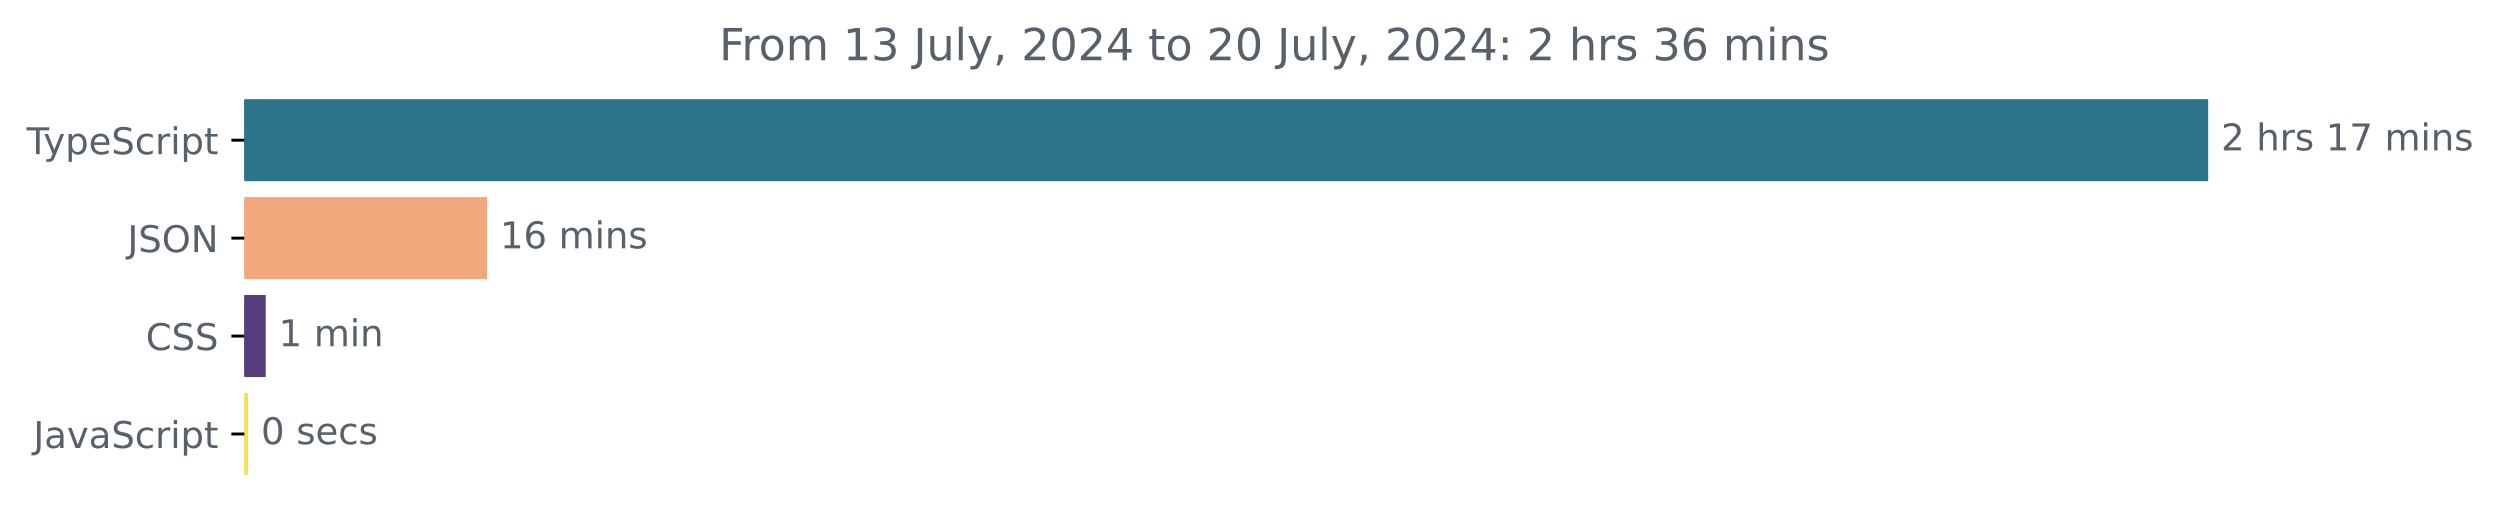
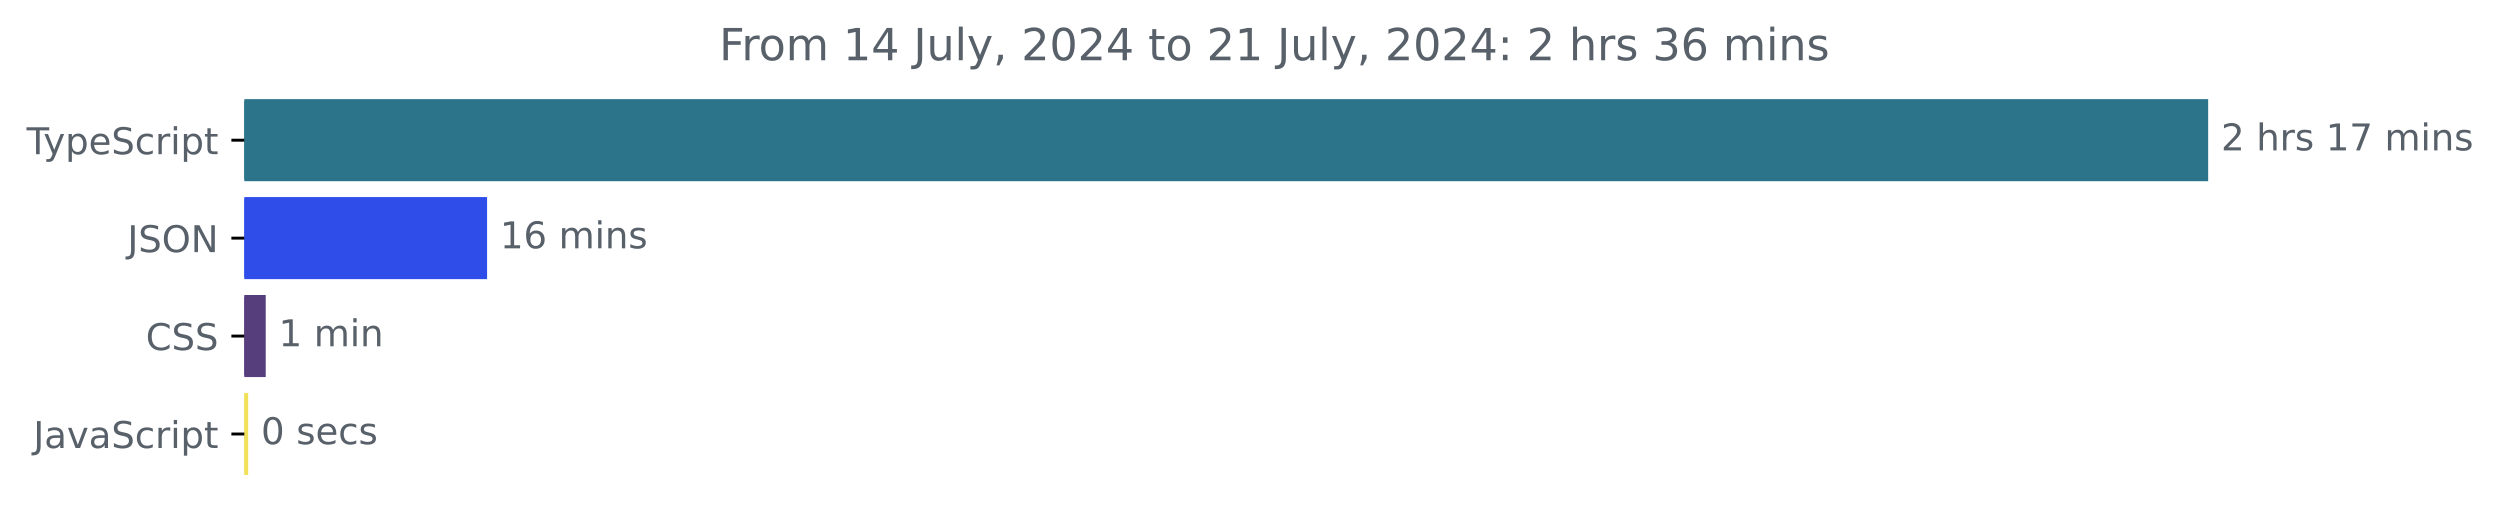
<svg xmlns="http://www.w3.org/2000/svg" xmlns:xlink="http://www.w3.org/1999/xlink" width="677.144pt" height="140.398pt" viewBox="0 0 677.144 140.398" version="1.1">
  <defs>
    <style type="text/css">*{stroke-linejoin: round; stroke-linecap: butt}</style>
  </defs>
  <g id="figure_1">
    <g id="patch_1">
      <path d="M -0 140.398  L 677.144 140.398  L 677.144 0  L -0 0  L -0 140.398  z " style="fill: none" />
    </g>
    <g id="axes_1">
      <g id="patch_2">
-         <path d="M 66.17 27.358  L 597.599 27.358  L 597.599 48.579  L 66.17 48.579  z " clip-path="url(#p2d7397f8aa)" style="fill: #2b7489; stroke: #2b7489; stroke-linejoin: miter" />
+         <path d="M 66.17 27.358  L 597.599 27.358  L 597.599 48.579  L 66.17 48.579  z " clip-path="url(#p30763f4e10)" style="fill: #2b7489; stroke: #2b7489; stroke-linejoin: miter" />
      </g>
      <g id="patch_3">
-         <path d="M 66.17 53.884  L 131.431 53.884  L 131.431 75.105  L 66.17 75.105  z " clip-path="url(#p2d7397f8aa)" style="fill: #f2a87c; stroke: #f2a87c; stroke-linejoin: miter" />
+         <path d="M 66.17 53.884  L 131.431 53.884  L 131.431 75.105  L 66.17 75.105  z " clip-path="url(#p30763f4e10)" style="fill: #2f4de9; stroke: #2f4de9; stroke-linejoin: miter" />
      </g>
      <g id="patch_4">
-         <path d="M 66.17 80.411  L 71.473 80.411  L 71.473 101.632  L 66.17 101.632  z " clip-path="url(#p2d7397f8aa)" style="fill: #563d7c; stroke: #563d7c; stroke-linejoin: miter" />
+         <path d="M 66.17 80.411  L 71.473 80.411  L 71.473 101.632  L 66.17 101.632  z " clip-path="url(#p30763f4e10)" style="fill: #563d7c; stroke: #563d7c; stroke-linejoin: miter" />
      </g>
      <g id="patch_5">
-         <path d="M 66.17 106.937  L 66.713 106.937  L 66.713 128.158  L 66.17 128.158  z " clip-path="url(#p2d7397f8aa)" style="fill: #f1e05a; stroke: #f1e05a; stroke-linejoin: miter" />
+         <path d="M 66.17 106.937  L 66.713 106.937  L 66.713 128.158  L 66.17 128.158  z " clip-path="url(#p30763f4e10)" style="fill: #f1e05a; stroke: #f1e05a; stroke-linejoin: miter" />
      </g>
      <g id="matplotlib.axis_1" />
      <g id="matplotlib.axis_2">
        <g id="ytick_1">
          <g id="line2d_1">
            <defs>
-               <path id="m5685787f93" d="M 0 0  L -3.5 0  " style="stroke: #000000; stroke-width: 0.8" />
+               <path id="m55d9464381" d="M 0 0  L -3.5 0  " style="stroke: #000000; stroke-width: 0.8" />
            </defs>
            <g>
-               <use xlink:href="#m5685787f93" x="66.17" y="37.969" style="stroke: #000000; stroke-width: 0.8" />
+               <use xlink:href="#m55d9464381" x="66.17" y="37.969" style="stroke: #000000; stroke-width: 0.8" />
            </g>
          </g>
          <g id="text_1">
            <g style="fill: #586069" transform="translate(7.2 41.76787) scale(0.1 -0.1)">
              <defs>
                <path id="DejaVuSans-54" d="M -19 4666  L 3928 4666  L 3928 4134  L 2272 4134  L 2272 0  L 1638 0  L 1638 4134  L -19 4134  L -19 4666  z " transform="scale(0.015625)" />
                <path id="DejaVuSans-79" d="M 2059 -325  Q 1816 -950 1584 -1140  Q 1353 -1331 966 -1331  L 506 -1331  L 506 -850  L 844 -850  Q 1081 -850 1212 -737  Q 1344 -625 1503 -206  L 1606 56  L 191 3500  L 800 3500  L 1894 763  L 2988 3500  L 3597 3500  L 2059 -325  z " transform="scale(0.015625)" />
                <path id="DejaVuSans-70" d="M 1159 525  L 1159 -1331  L 581 -1331  L 581 3500  L 1159 3500  L 1159 2969  Q 1341 3281 1617 3432  Q 1894 3584 2278 3584  Q 2916 3584 3314 3078  Q 3713 2572 3713 1747  Q 3713 922 3314 415  Q 2916 -91 2278 -91  Q 1894 -91 1617 61  Q 1341 213 1159 525  z M 3116 1747  Q 3116 2381 2855 2742  Q 2594 3103 2138 3103  Q 1681 3103 1420 2742  Q 1159 2381 1159 1747  Q 1159 1113 1420 752  Q 1681 391 2138 391  Q 2594 391 2855 752  Q 3116 1113 3116 1747  z " transform="scale(0.015625)" />
                <path id="DejaVuSans-65" d="M 3597 1894  L 3597 1613  L 953 1613  Q 991 1019 1311 708  Q 1631 397 2203 397  Q 2534 397 2845 478  Q 3156 559 3463 722  L 3463 178  Q 3153 47 2828 -22  Q 2503 -91 2169 -91  Q 1331 -91 842 396  Q 353 884 353 1716  Q 353 2575 817 3079  Q 1281 3584 2069 3584  Q 2775 3584 3186 3129  Q 3597 2675 3597 1894  z M 3022 2063  Q 3016 2534 2758 2815  Q 2500 3097 2075 3097  Q 1594 3097 1305 2825  Q 1016 2553 972 2059  L 3022 2063  z " transform="scale(0.015625)" />
                <path id="DejaVuSans-53" d="M 3425 4513  L 3425 3897  Q 3066 4069 2747 4153  Q 2428 4238 2131 4238  Q 1616 4238 1336 4038  Q 1056 3838 1056 3469  Q 1056 3159 1242 3001  Q 1428 2844 1947 2747  L 2328 2669  Q 3034 2534 3370 2195  Q 3706 1856 3706 1288  Q 3706 609 3251 259  Q 2797 -91 1919 -91  Q 1588 -91 1214 -16  Q 841 59 441 206  L 441 856  Q 825 641 1194 531  Q 1563 422 1919 422  Q 2459 422 2753 634  Q 3047 847 3047 1241  Q 3047 1584 2836 1778  Q 2625 1972 2144 2069  L 1759 2144  Q 1053 2284 737 2584  Q 422 2884 422 3419  Q 422 4038 858 4394  Q 1294 4750 2059 4750  Q 2388 4750 2728 4690  Q 3069 4631 3425 4513  z " transform="scale(0.015625)" />
                <path id="DejaVuSans-63" d="M 3122 3366  L 3122 2828  Q 2878 2963 2633 3030  Q 2388 3097 2138 3097  Q 1578 3097 1268 2742  Q 959 2388 959 1747  Q 959 1106 1268 751  Q 1578 397 2138 397  Q 2388 397 2633 464  Q 2878 531 3122 666  L 3122 134  Q 2881 22 2623 -34  Q 2366 -91 2075 -91  Q 1284 -91 818 406  Q 353 903 353 1747  Q 353 2603 823 3093  Q 1294 3584 2113 3584  Q 2378 3584 2631 3529  Q 2884 3475 3122 3366  z " transform="scale(0.015625)" />
                <path id="DejaVuSans-72" d="M 2631 2963  Q 2534 3019 2420 3045  Q 2306 3072 2169 3072  Q 1681 3072 1420 2755  Q 1159 2438 1159 1844  L 1159 0  L 581 0  L 581 3500  L 1159 3500  L 1159 2956  Q 1341 3275 1631 3429  Q 1922 3584 2338 3584  Q 2397 3584 2469 3576  Q 2541 3569 2628 3553  L 2631 2963  z " transform="scale(0.015625)" />
                <path id="DejaVuSans-69" d="M 603 3500  L 1178 3500  L 1178 0  L 603 0  L 603 3500  z M 603 4863  L 1178 4863  L 1178 4134  L 603 4134  L 603 4863  z " transform="scale(0.015625)" />
                <path id="DejaVuSans-74" d="M 1172 4494  L 1172 3500  L 2356 3500  L 2356 3053  L 1172 3053  L 1172 1153  Q 1172 725 1289 603  Q 1406 481 1766 481  L 2356 481  L 2356 0  L 1766 0  Q 1100 0 847 248  Q 594 497 594 1153  L 594 3053  L 172 3053  L 172 3500  L 594 3500  L 594 4494  L 1172 4494  z " transform="scale(0.015625)" />
              </defs>
              <use xlink:href="#DejaVuSans-54" />
              <use xlink:href="#DejaVuSans-79" x="45.459" />
              <use xlink:href="#DejaVuSans-70" x="104.639" />
              <use xlink:href="#DejaVuSans-65" x="168.115" />
              <use xlink:href="#DejaVuSans-53" x="229.639" />
              <use xlink:href="#DejaVuSans-63" x="293.115" />
              <use xlink:href="#DejaVuSans-72" x="348.096" />
              <use xlink:href="#DejaVuSans-69" x="389.209" />
              <use xlink:href="#DejaVuSans-70" x="416.992" />
              <use xlink:href="#DejaVuSans-74" x="480.469" />
            </g>
          </g>
        </g>
        <g id="ytick_2">
          <g id="line2d_2">
            <g>
-               <use xlink:href="#m5685787f93" x="66.17" y="64.495" style="stroke: #000000; stroke-width: 0.8" />
+               <use xlink:href="#m55d9464381" x="66.17" y="64.495" style="stroke: #000000; stroke-width: 0.8" />
            </g>
          </g>
          <g id="text_2">
            <g style="fill: #586069" transform="translate(34.51875 68.29419) scale(0.1 -0.1)">
              <defs>
                <path id="DejaVuSans-4a" d="M 628 4666  L 1259 4666  L 1259 325  Q 1259 -519 939 -900  Q 619 -1281 -91 -1281  L -331 -1281  L -331 -750  L -134 -750  Q 284 -750 456 -515  Q 628 -281 628 325  L 628 4666  z " transform="scale(0.015625)" />
                <path id="DejaVuSans-4f" d="M 2522 4238  Q 1834 4238 1429 3725  Q 1025 3213 1025 2328  Q 1025 1447 1429 934  Q 1834 422 2522 422  Q 3209 422 3611 934  Q 4013 1447 4013 2328  Q 4013 3213 3611 3725  Q 3209 4238 2522 4238  z M 2522 4750  Q 3503 4750 4090 4092  Q 4678 3434 4678 2328  Q 4678 1225 4090 567  Q 3503 -91 2522 -91  Q 1538 -91 948 565  Q 359 1222 359 2328  Q 359 3434 948 4092  Q 1538 4750 2522 4750  z " transform="scale(0.015625)" />
                <path id="DejaVuSans-4e" d="M 628 4666  L 1478 4666  L 3547 763  L 3547 4666  L 4159 4666  L 4159 0  L 3309 0  L 1241 3903  L 1241 0  L 628 0  L 628 4666  z " transform="scale(0.015625)" />
              </defs>
              <use xlink:href="#DejaVuSans-4a" />
              <use xlink:href="#DejaVuSans-53" x="29.492" />
              <use xlink:href="#DejaVuSans-4f" x="92.969" />
              <use xlink:href="#DejaVuSans-4e" x="171.68" />
            </g>
          </g>
        </g>
        <g id="ytick_3">
          <g id="line2d_3">
            <g>
-               <use xlink:href="#m5685787f93" x="66.17" y="91.021" style="stroke: #000000; stroke-width: 0.8" />
+               <use xlink:href="#m55d9464381" x="66.17" y="91.021" style="stroke: #000000; stroke-width: 0.8" />
            </g>
          </g>
          <g id="text_3">
            <g style="fill: #586069" transform="translate(39.49063 94.8205) scale(0.1 -0.1)">
              <defs>
                <path id="DejaVuSans-43" d="M 4122 4306  L 4122 3641  Q 3803 3938 3442 4084  Q 3081 4231 2675 4231  Q 1875 4231 1450 3742  Q 1025 3253 1025 2328  Q 1025 1406 1450 917  Q 1875 428 2675 428  Q 3081 428 3442 575  Q 3803 722 4122 1019  L 4122 359  Q 3791 134 3420 21  Q 3050 -91 2638 -91  Q 1578 -91 968 557  Q 359 1206 359 2328  Q 359 3453 968 4101  Q 1578 4750 2638 4750  Q 3056 4750 3426 4639  Q 3797 4528 4122 4306  z " transform="scale(0.015625)" />
              </defs>
              <use xlink:href="#DejaVuSans-43" />
              <use xlink:href="#DejaVuSans-53" x="69.824" />
              <use xlink:href="#DejaVuSans-53" x="133.301" />
            </g>
          </g>
        </g>
        <g id="ytick_4">
          <g id="line2d_4">
            <g>
-               <use xlink:href="#m5685787f93" x="66.17" y="117.548" style="stroke: #000000; stroke-width: 0.8" />
+               <use xlink:href="#m55d9464381" x="66.17" y="117.548" style="stroke: #000000; stroke-width: 0.8" />
            </g>
          </g>
          <g id="text_4">
            <g style="fill: #586069" transform="translate(9.040625 121.3468) scale(0.1 -0.1)">
              <defs>
                <path id="DejaVuSans-61" d="M 2194 1759  Q 1497 1759 1228 1600  Q 959 1441 959 1056  Q 959 750 1161 570  Q 1363 391 1709 391  Q 2188 391 2477 730  Q 2766 1069 2766 1631  L 2766 1759  L 2194 1759  z M 3341 1997  L 3341 0  L 2766 0  L 2766 531  Q 2569 213 2275 61  Q 1981 -91 1556 -91  Q 1019 -91 701 211  Q 384 513 384 1019  Q 384 1609 779 1909  Q 1175 2209 1959 2209  L 2766 2209  L 2766 2266  Q 2766 2663 2505 2880  Q 2244 3097 1772 3097  Q 1472 3097 1187 3025  Q 903 2953 641 2809  L 641 3341  Q 956 3463 1253 3523  Q 1550 3584 1831 3584  Q 2591 3584 2966 3190  Q 3341 2797 3341 1997  z " transform="scale(0.015625)" />
                <path id="DejaVuSans-76" d="M 191 3500  L 800 3500  L 1894 563  L 2988 3500  L 3597 3500  L 2284 0  L 1503 0  L 191 3500  z " transform="scale(0.015625)" />
              </defs>
              <use xlink:href="#DejaVuSans-4a" />
              <use xlink:href="#DejaVuSans-61" x="29.492" />
              <use xlink:href="#DejaVuSans-76" x="90.771" />
              <use xlink:href="#DejaVuSans-61" x="149.951" />
              <use xlink:href="#DejaVuSans-53" x="211.23" />
              <use xlink:href="#DejaVuSans-63" x="274.707" />
              <use xlink:href="#DejaVuSans-72" x="329.688" />
              <use xlink:href="#DejaVuSans-69" x="370.801" />
              <use xlink:href="#DejaVuSans-70" x="398.584" />
              <use xlink:href="#DejaVuSans-74" x="462.061" />
            </g>
          </g>
        </g>
      </g>
      <g id="text_5">
        <g style="fill: #586069" transform="translate(601.5989 40.72803) scale(0.1 -0.1)">
          <defs>
            <path id="DejaVuSans-32" d="M 1228 531  L 3431 531  L 3431 0  L 469 0  L 469 531  Q 828 903 1448 1529  Q 2069 2156 2228 2338  Q 2531 2678 2651 2914  Q 2772 3150 2772 3378  Q 2772 3750 2511 3984  Q 2250 4219 1831 4219  Q 1534 4219 1204 4116  Q 875 4013 500 3803  L 500 4441  Q 881 4594 1212 4672  Q 1544 4750 1819 4750  Q 2544 4750 2975 4387  Q 3406 4025 3406 3419  Q 3406 3131 3298 2873  Q 3191 2616 2906 2266  Q 2828 2175 2409 1742  Q 1991 1309 1228 531  z " transform="scale(0.015625)" />
            <path id="DejaVuSans-20" transform="scale(0.015625)" />
            <path id="DejaVuSans-68" d="M 3513 2113  L 3513 0  L 2938 0  L 2938 2094  Q 2938 2591 2744 2837  Q 2550 3084 2163 3084  Q 1697 3084 1428 2787  Q 1159 2491 1159 1978  L 1159 0  L 581 0  L 581 4863  L 1159 4863  L 1159 2956  Q 1366 3272 1645 3428  Q 1925 3584 2291 3584  Q 2894 3584 3203 3211  Q 3513 2838 3513 2113  z " transform="scale(0.015625)" />
            <path id="DejaVuSans-73" d="M 2834 3397  L 2834 2853  Q 2591 2978 2328 3040  Q 2066 3103 1784 3103  Q 1356 3103 1142 2972  Q 928 2841 928 2578  Q 928 2378 1081 2264  Q 1234 2150 1697 2047  L 1894 2003  Q 2506 1872 2764 1633  Q 3022 1394 3022 966  Q 3022 478 2636 193  Q 2250 -91 1575 -91  Q 1294 -91 989 -36  Q 684 19 347 128  L 347 722  Q 666 556 975 473  Q 1284 391 1588 391  Q 1994 391 2212 530  Q 2431 669 2431 922  Q 2431 1156 2273 1281  Q 2116 1406 1581 1522  L 1381 1569  Q 847 1681 609 1914  Q 372 2147 372 2553  Q 372 3047 722 3315  Q 1072 3584 1716 3584  Q 2034 3584 2315 3537  Q 2597 3491 2834 3397  z " transform="scale(0.015625)" />
            <path id="DejaVuSans-31" d="M 794 531  L 1825 531  L 1825 4091  L 703 3866  L 703 4441  L 1819 4666  L 2450 4666  L 2450 531  L 3481 531  L 3481 0  L 794 0  L 794 531  z " transform="scale(0.015625)" />
            <path id="DejaVuSans-37" d="M 525 4666  L 3525 4666  L 3525 4397  L 1831 0  L 1172 0  L 2766 4134  L 525 4134  L 525 4666  z " transform="scale(0.015625)" />
            <path id="DejaVuSans-6d" d="M 3328 2828  Q 3544 3216 3844 3400  Q 4144 3584 4550 3584  Q 5097 3584 5394 3201  Q 5691 2819 5691 2113  L 5691 0  L 5113 0  L 5113 2094  Q 5113 2597 4934 2840  Q 4756 3084 4391 3084  Q 3944 3084 3684 2787  Q 3425 2491 3425 1978  L 3425 0  L 2847 0  L 2847 2094  Q 2847 2600 2669 2842  Q 2491 3084 2119 3084  Q 1678 3084 1418 2786  Q 1159 2488 1159 1978  L 1159 0  L 581 0  L 581 3500  L 1159 3500  L 1159 2956  Q 1356 3278 1631 3431  Q 1906 3584 2284 3584  Q 2666 3584 2933 3390  Q 3200 3197 3328 2828  z " transform="scale(0.015625)" />
            <path id="DejaVuSans-6e" d="M 3513 2113  L 3513 0  L 2938 0  L 2938 2094  Q 2938 2591 2744 2837  Q 2550 3084 2163 3084  Q 1697 3084 1428 2787  Q 1159 2491 1159 1978  L 1159 0  L 581 0  L 581 3500  L 1159 3500  L 1159 2956  Q 1366 3272 1645 3428  Q 1925 3584 2291 3584  Q 2894 3584 3203 3211  Q 3513 2838 3513 2113  z " transform="scale(0.015625)" />
          </defs>
          <use xlink:href="#DejaVuSans-32" />
          <use xlink:href="#DejaVuSans-20" x="63.623" />
          <use xlink:href="#DejaVuSans-68" x="95.41" />
          <use xlink:href="#DejaVuSans-72" x="158.789" />
          <use xlink:href="#DejaVuSans-73" x="199.902" />
          <use xlink:href="#DejaVuSans-20" x="252.002" />
          <use xlink:href="#DejaVuSans-31" x="283.789" />
          <use xlink:href="#DejaVuSans-37" x="347.412" />
          <use xlink:href="#DejaVuSans-20" x="411.035" />
          <use xlink:href="#DejaVuSans-6d" x="442.822" />
          <use xlink:href="#DejaVuSans-69" x="540.234" />
          <use xlink:href="#DejaVuSans-6e" x="568.018" />
          <use xlink:href="#DejaVuSans-73" x="631.396" />
        </g>
      </g>
      <g id="text_6">
        <g style="fill: #586069" transform="translate(135.4314 67.25434) scale(0.1 -0.1)">
          <defs>
            <path id="DejaVuSans-36" d="M 2113 2584  Q 1688 2584 1439 2293  Q 1191 2003 1191 1497  Q 1191 994 1439 701  Q 1688 409 2113 409  Q 2538 409 2786 701  Q 3034 994 3034 1497  Q 3034 2003 2786 2293  Q 2538 2584 2113 2584  z M 3366 4563  L 3366 3988  Q 3128 4100 2886 4159  Q 2644 4219 2406 4219  Q 1781 4219 1451 3797  Q 1122 3375 1075 2522  Q 1259 2794 1537 2939  Q 1816 3084 2150 3084  Q 2853 3084 3261 2657  Q 3669 2231 3669 1497  Q 3669 778 3244 343  Q 2819 -91 2113 -91  Q 1303 -91 875 529  Q 447 1150 447 2328  Q 447 3434 972 4092  Q 1497 4750 2381 4750  Q 2619 4750 2861 4703  Q 3103 4656 3366 4563  z " transform="scale(0.015625)" />
          </defs>
          <use xlink:href="#DejaVuSans-31" />
          <use xlink:href="#DejaVuSans-36" x="63.623" />
          <use xlink:href="#DejaVuSans-20" x="127.246" />
          <use xlink:href="#DejaVuSans-6d" x="159.033" />
          <use xlink:href="#DejaVuSans-69" x="256.445" />
          <use xlink:href="#DejaVuSans-6e" x="284.229" />
          <use xlink:href="#DejaVuSans-73" x="347.607" />
        </g>
      </g>
      <g id="text_7">
        <g style="fill: #586069" transform="translate(75.47315 93.78066) scale(0.1 -0.1)">
          <use xlink:href="#DejaVuSans-31" />
          <use xlink:href="#DejaVuSans-20" x="63.623" />
          <use xlink:href="#DejaVuSans-6d" x="95.41" />
          <use xlink:href="#DejaVuSans-69" x="192.822" />
          <use xlink:href="#DejaVuSans-6e" x="220.605" />
        </g>
      </g>
      <g id="text_8">
        <g style="fill: #586069" transform="translate(70.71265 120.307) scale(0.1 -0.1)">
          <defs>
            <path id="DejaVuSans-30" d="M 2034 4250  Q 1547 4250 1301 3770  Q 1056 3291 1056 2328  Q 1056 1369 1301 889  Q 1547 409 2034 409  Q 2525 409 2770 889  Q 3016 1369 3016 2328  Q 3016 3291 2770 3770  Q 2525 4250 2034 4250  z M 2034 4750  Q 2819 4750 3233 4129  Q 3647 3509 3647 2328  Q 3647 1150 3233 529  Q 2819 -91 2034 -91  Q 1250 -91 836 529  Q 422 1150 422 2328  Q 422 3509 836 4129  Q 1250 4750 2034 4750  z " transform="scale(0.015625)" />
          </defs>
          <use xlink:href="#DejaVuSans-30" />
          <use xlink:href="#DejaVuSans-20" x="63.623" />
          <use xlink:href="#DejaVuSans-73" x="95.41" />
          <use xlink:href="#DejaVuSans-65" x="147.51" />
          <use xlink:href="#DejaVuSans-63" x="209.033" />
          <use xlink:href="#DejaVuSans-73" x="264.014" />
        </g>
      </g>
      <g id="text_9">
        <g style="fill: #586069" transform="translate(194.7953 16.31812) scale(0.12 -0.12)">
          <defs>
            <path id="DejaVuSans-46" d="M 628 4666  L 3309 4666  L 3309 4134  L 1259 4134  L 1259 2759  L 3109 2759  L 3109 2228  L 1259 2228  L 1259 0  L 628 0  L 628 4666  z " transform="scale(0.015625)" />
            <path id="DejaVuSans-6f" d="M 1959 3097  Q 1497 3097 1228 2736  Q 959 2375 959 1747  Q 959 1119 1226 758  Q 1494 397 1959 397  Q 2419 397 2687 759  Q 2956 1122 2956 1747  Q 2956 2369 2687 2733  Q 2419 3097 1959 3097  z M 1959 3584  Q 2709 3584 3137 3096  Q 3566 2609 3566 1747  Q 3566 888 3137 398  Q 2709 -91 1959 -91  Q 1206 -91 779 398  Q 353 888 353 1747  Q 353 2609 779 3096  Q 1206 3584 1959 3584  z " transform="scale(0.015625)" />
-             <path id="DejaVuSans-33" d="M 2597 2516  Q 3050 2419 3304 2112  Q 3559 1806 3559 1356  Q 3559 666 3084 287  Q 2609 -91 1734 -91  Q 1441 -91 1130 -33  Q 819 25 488 141  L 488 750  Q 750 597 1062 519  Q 1375 441 1716 441  Q 2309 441 2620 675  Q 2931 909 2931 1356  Q 2931 1769 2642 2001  Q 2353 2234 1838 2234  L 1294 2234  L 1294 2753  L 1863 2753  Q 2328 2753 2575 2939  Q 2822 3125 2822 3475  Q 2822 3834 2567 4026  Q 2313 4219 1838 4219  Q 1578 4219 1281 4162  Q 984 4106 628 3988  L 628 4550  Q 988 4650 1302 4700  Q 1616 4750 1894 4750  Q 2613 4750 3031 4423  Q 3450 4097 3450 3541  Q 3450 3153 3228 2886  Q 3006 2619 2597 2516  z " transform="scale(0.015625)" />
+             <path id="DejaVuSans-34" d="M 2419 4116  L 825 1625  L 2419 1625  L 2419 4116  z M 2253 4666  L 3047 4666  L 3047 1625  L 3713 1625  L 3713 1100  L 3047 1100  L 3047 0  L 2419 0  L 2419 1100  L 313 1100  L 313 1709  L 2253 4666  z " transform="scale(0.015625)" />
            <path id="DejaVuSans-75" d="M 544 1381  L 544 3500  L 1119 3500  L 1119 1403  Q 1119 906 1312 657  Q 1506 409 1894 409  Q 2359 409 2629 706  Q 2900 1003 2900 1516  L 2900 3500  L 3475 3500  L 3475 0  L 2900 0  L 2900 538  Q 2691 219 2414 64  Q 2138 -91 1772 -91  Q 1169 -91 856 284  Q 544 659 544 1381  z M 1991 3584  L 1991 3584  z " transform="scale(0.015625)" />
            <path id="DejaVuSans-6c" d="M 603 4863  L 1178 4863  L 1178 0  L 603 0  L 603 4863  z " transform="scale(0.015625)" />
            <path id="DejaVuSans-2c" d="M 750 794  L 1409 794  L 1409 256  L 897 -744  L 494 -744  L 750 256  L 750 794  z " transform="scale(0.015625)" />
-             <path id="DejaVuSans-34" d="M 2419 4116  L 825 1625  L 2419 1625  L 2419 4116  z M 2253 4666  L 3047 4666  L 3047 1625  L 3713 1625  L 3713 1100  L 3047 1100  L 3047 0  L 2419 0  L 2419 1100  L 313 1100  L 313 1709  L 2253 4666  z " transform="scale(0.015625)" />
            <path id="DejaVuSans-3a" d="M 750 794  L 1409 794  L 1409 0  L 750 0  L 750 794  z M 750 3309  L 1409 3309  L 1409 2516  L 750 2516  L 750 3309  z " transform="scale(0.015625)" />
+             <path id="DejaVuSans-33" d="M 2597 2516  Q 3050 2419 3304 2112  Q 3559 1806 3559 1356  Q 3559 666 3084 287  Q 2609 -91 1734 -91  Q 1441 -91 1130 -33  Q 819 25 488 141  L 488 750  Q 750 597 1062 519  Q 1375 441 1716 441  Q 2309 441 2620 675  Q 2931 909 2931 1356  Q 2931 1769 2642 2001  Q 2353 2234 1838 2234  L 1294 2234  L 1294 2753  L 1863 2753  Q 2328 2753 2575 2939  Q 2822 3125 2822 3475  Q 2822 3834 2567 4026  Q 2313 4219 1838 4219  Q 1578 4219 1281 4162  Q 984 4106 628 3988  L 628 4550  Q 988 4650 1302 4700  Q 1616 4750 1894 4750  Q 2613 4750 3031 4423  Q 3450 4097 3450 3541  Q 3450 3153 3228 2886  Q 3006 2619 2597 2516  z " transform="scale(0.015625)" />
          </defs>
          <use xlink:href="#DejaVuSans-46" />
          <use xlink:href="#DejaVuSans-72" x="50.27" />
          <use xlink:href="#DejaVuSans-6f" x="89.133" />
          <use xlink:href="#DejaVuSans-6d" x="150.314" />
          <use xlink:href="#DejaVuSans-20" x="247.727" />
          <use xlink:href="#DejaVuSans-31" x="279.514" />
-           <use xlink:href="#DejaVuSans-33" x="343.137" />
+           <use xlink:href="#DejaVuSans-34" x="343.137" />
          <use xlink:href="#DejaVuSans-20" x="406.76" />
          <use xlink:href="#DejaVuSans-4a" x="438.547" />
          <use xlink:href="#DejaVuSans-75" x="468.039" />
          <use xlink:href="#DejaVuSans-6c" x="531.418" />
          <use xlink:href="#DejaVuSans-79" x="559.201" />
          <use xlink:href="#DejaVuSans-2c" x="618.381" />
          <use xlink:href="#DejaVuSans-20" x="650.168" />
          <use xlink:href="#DejaVuSans-32" x="681.955" />
          <use xlink:href="#DejaVuSans-30" x="745.578" />
          <use xlink:href="#DejaVuSans-32" x="809.201" />
          <use xlink:href="#DejaVuSans-34" x="872.824" />
          <use xlink:href="#DejaVuSans-20" x="936.447" />
          <use xlink:href="#DejaVuSans-74" x="968.234" />
          <use xlink:href="#DejaVuSans-6f" x="1007.443" />
          <use xlink:href="#DejaVuSans-20" x="1068.625" />
          <use xlink:href="#DejaVuSans-32" x="1100.412" />
-           <use xlink:href="#DejaVuSans-30" x="1164.035" />
+           <use xlink:href="#DejaVuSans-31" x="1164.035" />
          <use xlink:href="#DejaVuSans-20" x="1227.658" />
          <use xlink:href="#DejaVuSans-4a" x="1259.445" />
          <use xlink:href="#DejaVuSans-75" x="1288.938" />
          <use xlink:href="#DejaVuSans-6c" x="1352.316" />
          <use xlink:href="#DejaVuSans-79" x="1380.1" />
          <use xlink:href="#DejaVuSans-2c" x="1439.279" />
          <use xlink:href="#DejaVuSans-20" x="1471.066" />
          <use xlink:href="#DejaVuSans-32" x="1502.854" />
          <use xlink:href="#DejaVuSans-30" x="1566.477" />
          <use xlink:href="#DejaVuSans-32" x="1630.1" />
          <use xlink:href="#DejaVuSans-34" x="1693.723" />
          <use xlink:href="#DejaVuSans-3a" x="1757.346" />
          <use xlink:href="#DejaVuSans-20" x="1791.037" />
          <use xlink:href="#DejaVuSans-32" x="1822.824" />
          <use xlink:href="#DejaVuSans-20" x="1886.447" />
          <use xlink:href="#DejaVuSans-68" x="1918.234" />
          <use xlink:href="#DejaVuSans-72" x="1981.613" />
          <use xlink:href="#DejaVuSans-73" x="2022.727" />
          <use xlink:href="#DejaVuSans-20" x="2074.826" />
          <use xlink:href="#DejaVuSans-33" x="2106.613" />
          <use xlink:href="#DejaVuSans-36" x="2170.236" />
          <use xlink:href="#DejaVuSans-20" x="2233.859" />
          <use xlink:href="#DejaVuSans-6d" x="2265.646" />
          <use xlink:href="#DejaVuSans-69" x="2363.059" />
          <use xlink:href="#DejaVuSans-6e" x="2390.842" />
          <use xlink:href="#DejaVuSans-73" x="2454.221" />
        </g>
      </g>
    </g>
  </g>
  <defs>
-     <clipPath id="p2d7397f8aa">
+     <clipPath id="p30763f4e10">
      <rect x="66.17" y="22.318" width="558" height="110.88" />
    </clipPath>
  </defs>
</svg>
